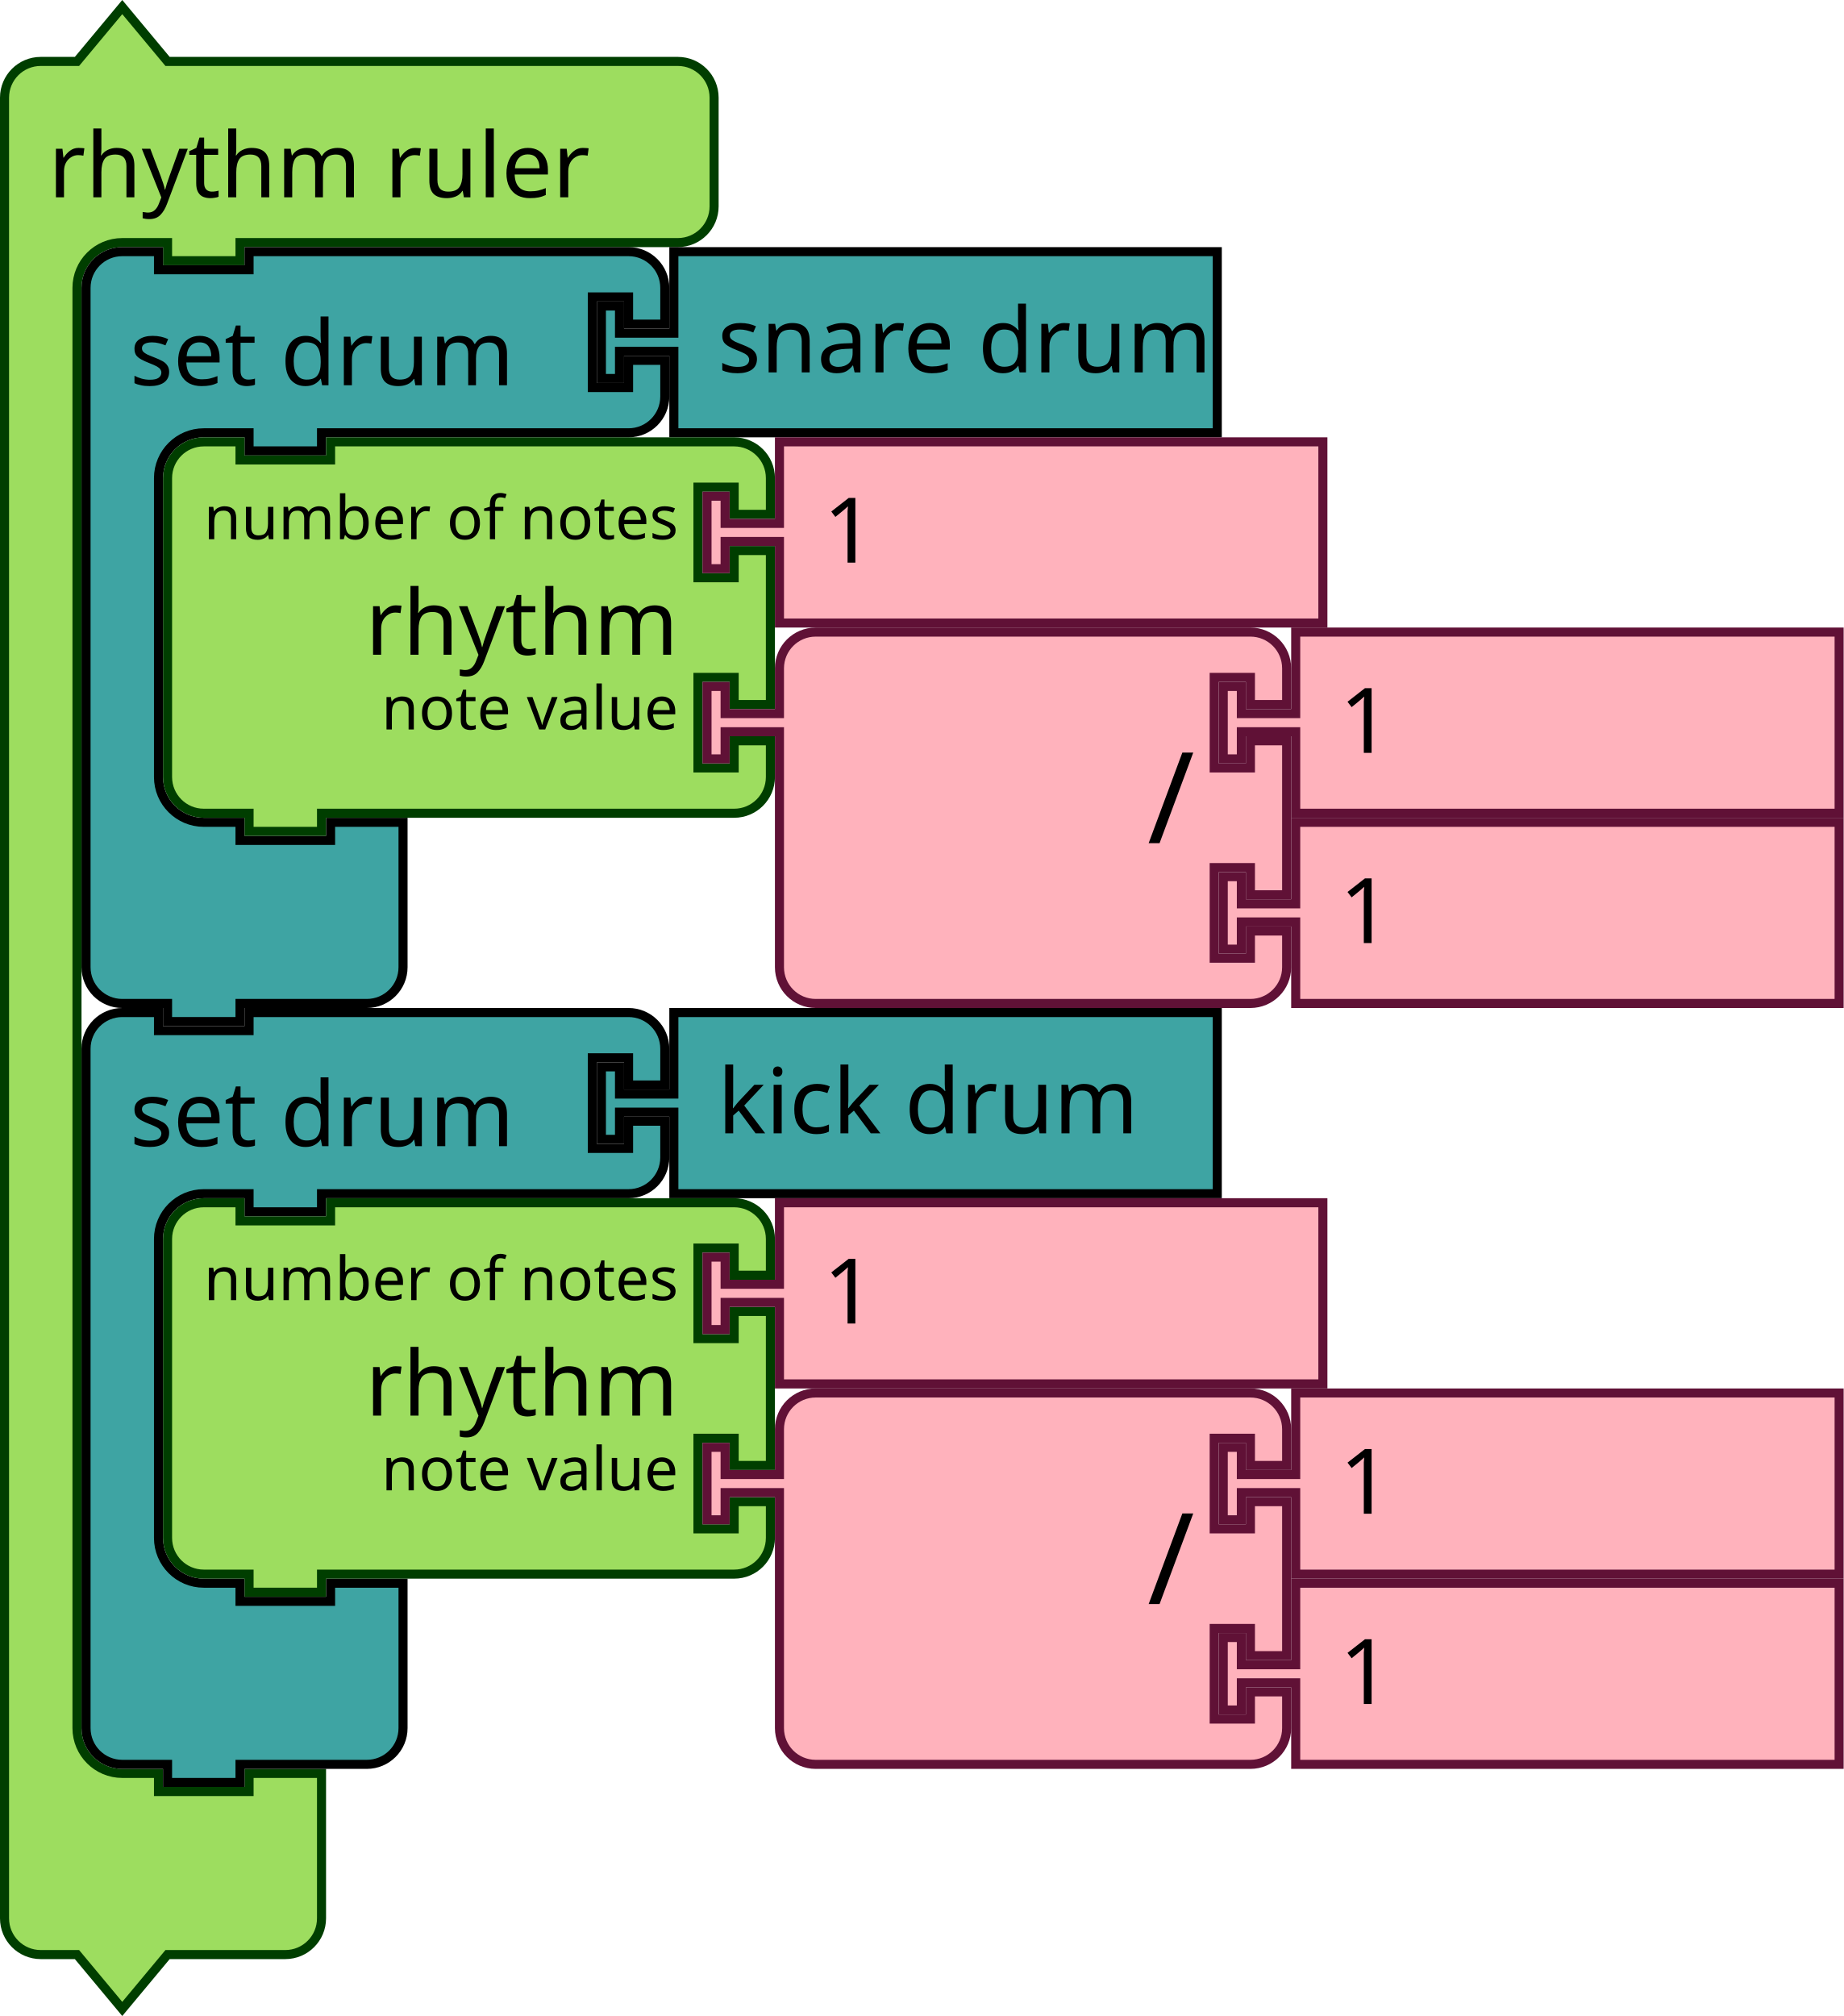
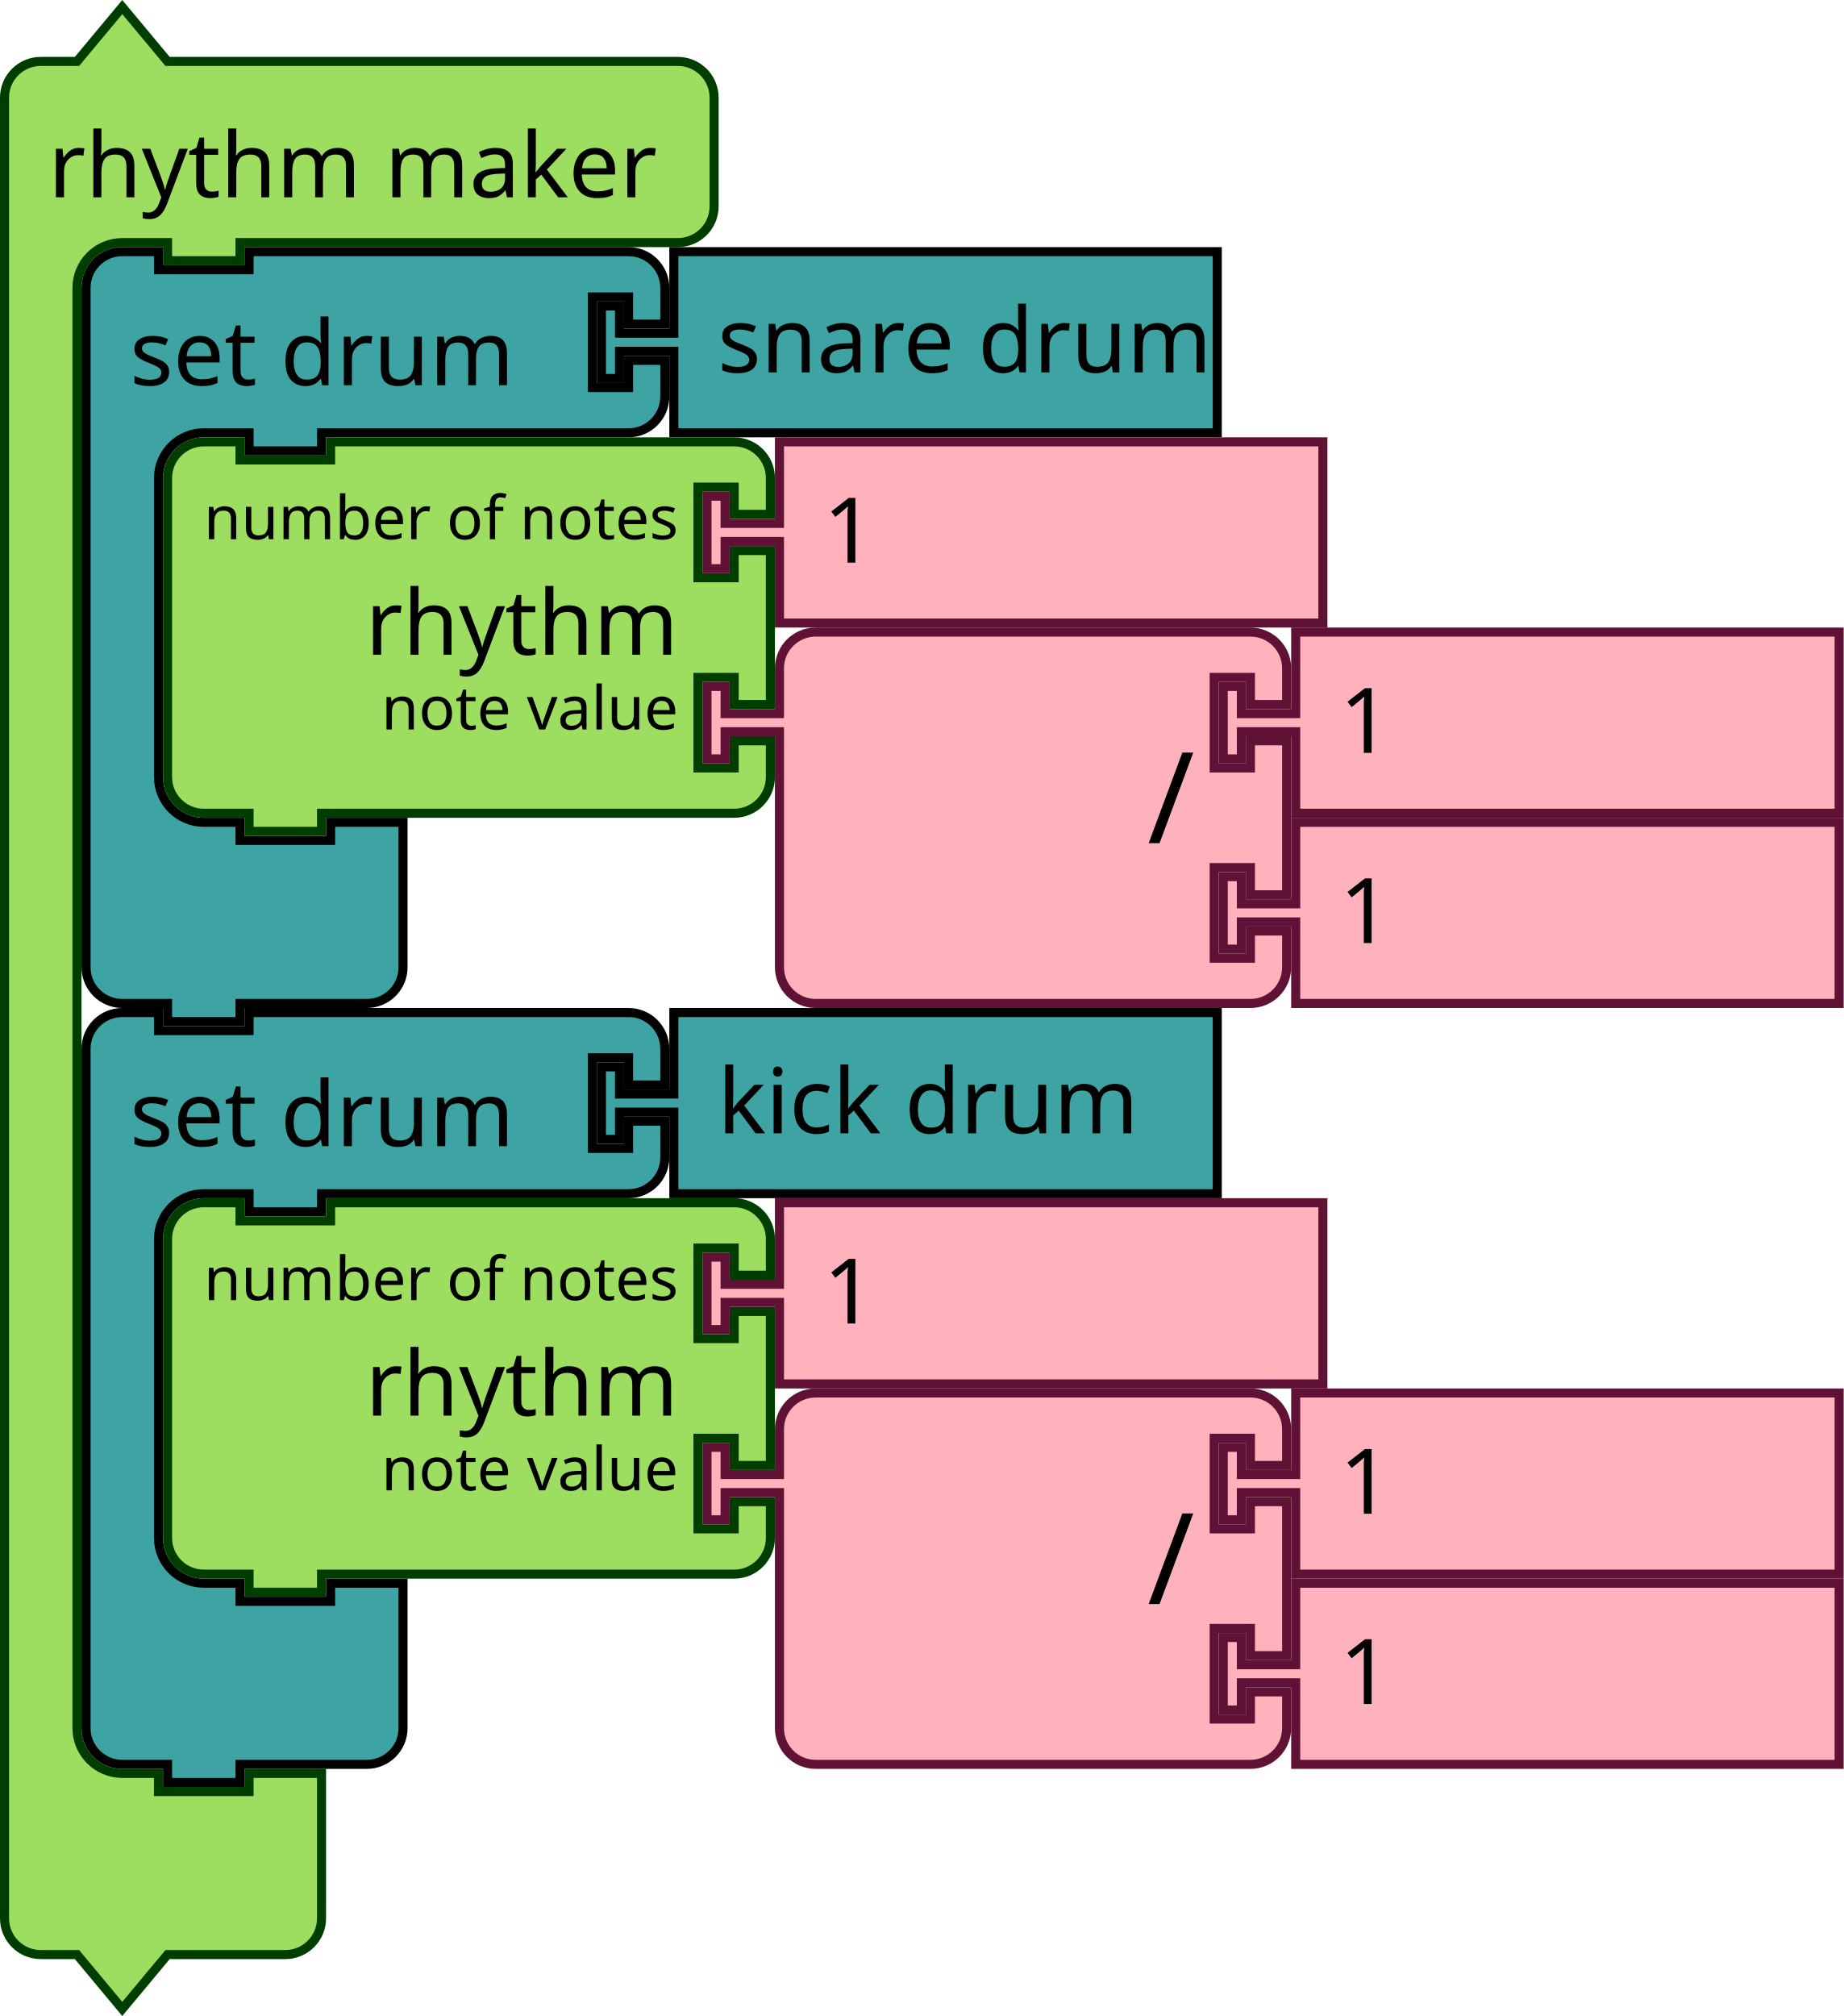
<svg xmlns="http://www.w3.org/2000/svg" width="286.258" height="312.978" viewBox="0 0 286.258 312.978" id="svg5587" version="1.1">
  <defs id="defs5589" />
  <text style="font-size:13.333px;font-family:Sans;text-anchor:end;fill:#000000" id="text3033" y="-755.243" x="430.528">
    <tspan id="tspan3035" y="-732.743" x="532.528" />
  </text>
  <text style="font-size:13.333px;font-family:Sans;text-anchor:end;fill:#000000" id="text3107" y="-690.28" x="448.528">
    <tspan id="tspan3109" y="-667.78" x="542.528" />
  </text>
  <text style="font-size:13.333px;font-family:Sans;text-anchor:end;fill:#000000" id="text3033-0" y="-671.243" x="430.528">
    <tspan id="tspan3035-1" y="-648.743" x="532.528" />
  </text>
  <text style="font-size:13.333px;font-family:Sans;text-anchor:end;fill:#000000" id="text3033-1" y="-587.243" x="430.528">
    <tspan id="tspan3035-8" y="-564.743" x="532.528" />
  </text>
  <text style="font-size:13.333px;font-family:Sans;text-anchor:end;fill:#000000" id="text3033-0-9" y="-503.243" x="430.528">
    <tspan id="tspan3035-1-5" y="-480.743" x="532.528" />
  </text>
  <text style="font-size:13.333px;font-family:Sans;text-anchor:end;fill:#000000" id="text3033-19" y="-775.814" x="-144.028">
    <tspan id="tspan3035-6" y="-753.314" x="-42.028" />
  </text>
  <text style="font-size:13.333px;font-family:Sans;text-anchor:end;fill:#000000" id="text3033-0-93" y="-691.814" x="-144.028">
    <tspan id="tspan3035-1-3" y="-669.314" x="-42.028" />
  </text>
  <text style="font-size:13.333px;font-family:Sans;text-anchor:end;fill:#000000" id="text3033-1-6" y="-607.814" x="-144.028">
    <tspan id="tspan3035-8-9" y="-585.314" x="-42.028" />
  </text>
  <text style="font-size:13.333px;font-family:Sans;text-anchor:end;fill:#000000" id="text3033-0-9-1" y="-523.814" x="-144.028">
    <tspan id="tspan3035-1-5-0" y="-501.314" x="-42.028" />
  </text>
  <text style="font-size:13.333px;font-family:Sans;text-anchor:end;fill:#000000" id="text3033-7" y="-802.241" x="80.074">
    <tspan id="tspan3035-4" y="-779.741" x="182.074" />
  </text>
  <text style="font-size:13.333px;font-family:Sans;text-anchor:end;fill:#000000" id="text3107-1" y="-737.277" x="98.074">
    <tspan id="tspan3109-0" y="-714.777" x="192.074" />
  </text>
  <text style="font-size:13.333px;font-family:Sans;text-anchor:end;fill:#000000" id="text3033-0-8" y="-718.241" x="80.074">
    <tspan id="tspan3035-1-6" y="-695.741" x="182.074" />
  </text>
  <text style="font-size:13.333px;font-family:Sans;text-anchor:end;fill:#000000" id="text3033-1-1" y="-634.241" x="80.074">
    <tspan id="tspan3035-8-8" y="-611.741" x="182.074" />
  </text>
  <text style="font-size:13.333px;font-family:Sans;text-anchor:end;fill:#000000" id="text3033-0-9-9" y="-550.241" x="80.074">
    <tspan id="tspan3035-1-5-3" y="-527.741" x="182.074" />
  </text>
  <text style="font-size:13.333px;font-family:Sans;text-anchor:end;fill:#000000" id="text3033-3" y="-874.226" x="971.836">
    <tspan id="tspan3035-0" y="-851.726" x="1073.835" />
  </text>
  <text style="font-size:13.333px;font-family:Sans;text-anchor:end;fill:#000000" id="text3033-0-2" y="-790.226" x="971.836">
    <tspan id="tspan3035-1-66" y="-767.726" x="1073.835" />
  </text>
  <text style="font-size:13.333px;font-family:Sans;text-anchor:end;fill:#000000" id="text3033-1-2" y="-706.226" x="971.836">
    <tspan id="tspan3035-8-3" y="-683.726" x="1073.835" />
  </text>
  <text style="font-size:13.333px;font-family:Sans;text-anchor:end;fill:#000000" id="text3033-0-9-93" y="-622.226" x="971.836">
    <tspan id="tspan3035-1-5-2" y="-599.726" x="1073.835" />
  </text>
  <text style="font-size:13.333px;font-family:Sans;text-anchor:end;fill:#000000" id="text3033-37" y="-506.112" x="1066.528">
    <tspan id="tspan3035-17" y="-483.612" x="1168.528" />
  </text>
  <text style="font-size:13.333px;font-family:Sans;text-anchor:end;fill:#000000" id="text3107-2" y="-441.149" x="1084.528">
    <tspan id="tspan3109-1" y="-418.649" x="1178.528" />
  </text>
  <text style="font-size:13.333px;font-family:Sans;text-anchor:end;fill:#000000" id="text3033-0-6" y="-422.112" x="1066.528">
    <tspan id="tspan3035-1-33" y="-399.612" x="1168.528" />
  </text>
  <text style="font-size:13.333px;font-family:Sans;text-anchor:end;fill:#000000" id="text3033-1-4" y="-338.112" x="1066.528">
    <tspan id="tspan3035-8-1" y="-315.612" x="1168.528" />
  </text>
  <text style="font-size:13.333px;font-family:Sans;text-anchor:end;fill:#000000" id="text3033-0-9-2" y="-254.112" x="1066.528">
    <tspan id="tspan3035-1-5-5" y="-231.612" x="1168.528" />
  </text>
  <text id="text3120" style="font-size:18.667px;font-family:sans-serif;text-anchor:end;fill:#000000" x="62.528" y="-648.51">
    <tspan x="172.528" y="-627.01" id="tspan3122" />
  </text>
  <text id="text3124" style="font-size:18.667px;font-family:sans-serif;text-anchor:end;fill:#000000" x="62.528" y="-648.51">
    <tspan x="172.528" y="-585.01" id="tspan3126" />
  </text>
  <flowRoot transform="translate(4.527897,-871.634)" style="font-style:normal;font-weight:normal;font-size:16px;line-height:125%;font-family:sans-serif;text-align:center;letter-spacing:0px;word-spacing:0px;text-anchor:middle;fill:#000000;fill-opacity:1;stroke:none;stroke-width:1px;stroke-linecap:butt;stroke-linejoin:miter;stroke-opacity:1" id="flowRoot4622" xml:space="preserve">
    <flowRegion id="flowRegion4624">
      <rect y="575.885" x="673.46" height="182.714" width="320.467" id="rect4626" />
    </flowRegion>
    <flowPara id="flowPara4628" />
  </flowRoot>
  <text style="font-size:13.333px;font-family:Sans;text-anchor:end;fill:#000000" id="text3033-05" y="-330.685" x="1375.057">
    <tspan id="tspan3035-9" y="-308.185" x="1477.057" />
  </text>
  <text style="font-size:13.333px;font-family:Sans;text-anchor:end;fill:#000000" id="text3107-5" y="-265.721" x="1393.057">
    <tspan id="tspan3109-3" y="-243.221" x="1487.057" />
  </text>
  <text style="font-size:13.333px;font-family:Sans;text-anchor:end;fill:#000000" id="text3033-0-5" y="-246.685" x="1375.057">
    <tspan id="tspan3035-1-8" y="-224.185" x="1477.057" />
  </text>
  <text style="font-size:13.333px;font-family:Sans;text-anchor:end;fill:#000000" id="text3033-1-46" y="-162.685" x="1375.057">
    <tspan id="tspan3035-8-2" y="-140.185" x="1477.057" />
  </text>
  <text style="font-size:13.333px;font-family:Sans;text-anchor:end;fill:#000000" id="text3033-0-9-934" y="-78.685" x="1375.057">
    <tspan id="tspan3035-1-5-7" y="-56.185" x="1477.057" />
  </text>
  <text y="-134.51" x="588.528" id="text3804-3-3-6" style="font-size:18.667px;font-family:sans-serif;text-anchor:end;fill:#000000">
    <tspan x="698.528" y="-113.01" id="tspan3806-1-5-4" />
  </text>
  <text y="-134.51" x="588.528" id="text3808-5-4-3" style="font-size:18.667px;font-family:sans-serif;text-anchor:end;fill:#000000">
    <tspan x="698.528" y="-71.01" id="tspan3810-0-3-9" />
  </text>
  <text y="-145.248" x="702.528" id="text27-0-0-1-5-7" style="font-size:13.333px;font-family:Sans;text-anchor:end;fill:#000000">
    <tspan x="832.528" y="-122.748" id="tspan29-8-9-4-8-9" />
  </text>
  <g id="g2743" transform="matrix(0.9375,0,0,0.9375,-642.1875,-74.60481)">
    <g transform="translate(685,80)" id="g972">
      <g transform="scale(1.5)" id="g970">
        <path d="m 0.5,14.5 v -4 a 4,4 90 0 1 4,-4 h 4 l 5,-6 5,6 h 9 43.345 4 a 4,4 90 0 1 4,4 v 4 4 4 a 4,4 90 0 1 -4,4 h -4 H 27.5 h -1 v 2 h -8 v -2 h -1 -4 a 5,5 90 0 0 -5,5 v 4 4 147 4 a 5,5 90 0 0 5,5 h 4 v 2 h 10 v -2 h 8 v 6 6 4 a 4,4 90 0 1 -4,4 h -4 -9 l -5,6 -5,-6 h -4 a 4,4 90 0 1 -4,-4 v -4 z" style="fill:#9ddd5f;fill-opacity:1;stroke:#003e00;stroke-width:1;stroke-linecap:round;stroke-opacity:1" id="path964" />
        <text style="font-size:10px;font-family:sans-serif;text-anchor:start;fill:#000000" id="text968">
-           <tspan x="5.333" y="21.5" id="tspan966">rhythm ruler</tspan>
+           <tspan x="5.333" y="21.5" id="tspan966">rhythm maker</tspan>
        </text>
      </g>
    </g>
    <g transform="translate(698.5,120.5)" id="g986">
      <g transform="scale(1.5)" id="g984">
        <path d="m 0.5,8.5 v -4 a 4,4 90 0 1 4,-4 h 4 v 2 h 10 v -2 h 9 28.901 4 a 4,4 90 0 1 4,4 v 4 h -4 v -3 h -4 v 10 h 4 v -3 h 4 v 4 a 4,4 90 0 1 -4,4 h -4 H 27.5 h -1 v 2 h -8 v -2 h -1 -4 a 5,5 90 0 0 -5,5 v 4 4 21 4 a 5,5 90 0 0 5,5 h 4 v 2 h 10 v -2 h 8 v 6 6 4 a 4,4 90 0 1 -4,4 h -4 -9 -1 v 2 h -8 v -2 h -1 -4 a 4,4 90 0 1 -4,-4 v -4 z" style="fill:#3ea4a3;fill-opacity:1;stroke:#000000;stroke-width:1;stroke-linecap:round;stroke-opacity:1" id="path974" />
        <text style="font-size:10px;font-family:sans-serif;text-anchor:start;fill:#000000" id="text978">
          <tspan x="5.333" y="15.25" id="tspan976">set drum</tspan>
        </text>
        <text style="font-size:6.667px;font-family:sans-serif;text-anchor:end;fill:#000000" id="text982">
          <tspan x="54.235" y="11.25" id="tspan980" />
        </text>
      </g>
    </g>
    <g transform="translate(783.852,120.5)" id="g996">
      <g transform="scale(1.5)" id="g994">
        <path d="m 8.5,0.5 h 60 v 20 h -60 v -8 -1 h -6 v 3 h -2 v -8 h 2 v 3 h 6 v -1 z" style="fill:#3ea4a3;fill-opacity:1;stroke:#000000;stroke-width:1;stroke-linecap:round;stroke-opacity:1" id="path988" />
        <text style="font-size:10px;font-family:sans-serif;text-anchor:start;fill:#000000" id="text992">
          <tspan x="13.333" y="13.833" id="tspan990">snare drum</tspan>
        </text>
      </g>
    </g>
    <g transform="translate(712,152)" id="g1014">
      <g transform="scale(1.5)" id="g1012">
        <path d="m 0.5,8.5 v -4 a 4,4 90 0 1 4,-4 h 4 v 2 h 10 v -2 h 40.562 4 a 4,4 90 0 1 4,4 v 4 h -4 v -3 h -4 v 10 h 4 v -3 h 4 v 17 h -4 v -3 h -4 v 10 h 4 v -3 h 4 v 4 a 4,4 90 0 1 -4,4 h -4 H 18.5 h -1 v 2 h -8 v -2 h -1 -4 a 4,4 90 0 1 -4,-4 v -4 -21 z" style="fill:#9ddd5f;fill-opacity:1;stroke:#003e00;stroke-width:1;stroke-linecap:round;stroke-opacity:1" id="path998" />
        <text style="font-size:10px;font-family:sans-serif;text-anchor:end;fill:#000000" id="text1002">
          <tspan x="56.895" y="24" id="tspan1000">rhythm</tspan>
        </text>
        <text style="font-size:6.667px;font-family:sans-serif;text-anchor:end;fill:#000000" id="text1006">
          <tspan x="56.895" y="11.25" id="tspan1004">number of notes</tspan>
        </text>
        <text style="font-size:6.667px;font-family:sans-serif;text-anchor:end;fill:#000000" id="text1010">
          <tspan x="56.895" y="32.25" id="tspan1008">note value</tspan>
        </text>
      </g>
    </g>
    <g transform="translate(801.3423,152)" id="g1024">
      <g transform="scale(1.5)" id="g1022">
        <path d="m 8.5,0.5 h 60 v 20 h -60 v -8 -1 h -6 v 3 h -2 v -8 h 2 v 3 h 6 v -1 z" style="fill:#ffb2bc;fill-opacity:1;stroke:#601136;stroke-width:1;stroke-linecap:round;stroke-opacity:1" id="path1016" />
        <text style="font-size:10px;font-family:sans-serif;text-anchor:start;fill:#000000" id="text1020">
          <tspan x="13.333" y="13.833" id="tspan1018">1</tspan>
        </text>
      </g>
    </g>
    <g transform="translate(801.3423,183.5)" id="g1042">
      <g transform="scale(1.5)" id="g1040">
        <path d="m 8.5,8.5 v -4 a 4,4 90 0 1 4,-4 h 4 10 30 4 a 4,4 90 0 1 4,4 v 4 h -4 v -3 h -4 v 10 h 4 v -3 h 4 v 17 h -4 v -3 h -4 v 10 h 4 v -3 h 4 v 4 a 4,4 90 0 1 -4,4 h -4 -30 -10 -4 a 4,4 90 0 1 -4,-4 v -4 -21 -1 h -6 v 3 h -2 v -8 h 2 v 3 h 6 z" style="fill:#ffb2bc;fill-opacity:1;stroke:#601136;stroke-width:1;stroke-linecap:round;stroke-opacity:1" id="path1026" />
        <text style="font-size:14px;font-family:sans-serif;text-anchor:end;fill:#000000" id="text1030">
          <tspan x="54.333" y="23.8" id="tspan1028">/</tspan>
        </text>
        <text style="font-size:9.333px;font-family:sans-serif;text-anchor:end;fill:#000000" id="text1034">
          <tspan x="54.333" y="10.75" id="tspan1032" />
        </text>
        <text style="font-size:9.333px;font-family:sans-serif;text-anchor:end;fill:#000000" id="text1038">
          <tspan x="54.333" y="31.75" id="tspan1036" />
        </text>
      </g>
    </g>
    <g transform="translate(886.8423,183.5)" id="g1052">
      <g transform="scale(1.5)" id="g1050">
        <path d="m 8.5,0.5 h 60 v 20 h -60 v -8 -1 h -6 v 3 h -2 v -8 h 2 v 3 h 6 v -1 z" style="fill:#ffb2bc;fill-opacity:1;stroke:#601136;stroke-width:1;stroke-linecap:round;stroke-opacity:1" id="path1044" />
        <text style="font-size:10px;font-family:sans-serif;text-anchor:start;fill:#000000" id="text1048">
          <tspan x="13.333" y="13.833" id="tspan1046">1</tspan>
        </text>
      </g>
    </g>
    <g transform="translate(886.8423,215)" id="g1062">
      <g transform="scale(1.5)" id="g1060">
        <path d="m 8.5,0.5 h 60 v 20 h -60 v -8 -1 h -6 v 3 h -2 v -8 h 2 v 3 h 6 v -1 z" style="fill:#ffb2bc;fill-opacity:1;stroke:#601136;stroke-width:1;stroke-linecap:round;stroke-opacity:1" id="path1054" />
        <text style="font-size:10px;font-family:sans-serif;text-anchor:start;fill:#000000" id="text1058">
          <tspan x="13.333" y="13.833" id="tspan1056">1</tspan>
        </text>
      </g>
    </g>
    <g transform="translate(698.5,246.5)" id="g1076">
      <g transform="scale(1.5)" id="g1074">
        <path d="m 0.5,8.5 v -4 a 4,4 90 0 1 4,-4 h 4 v 2 h 10 v -2 h 9 28.901 4 a 4,4 90 0 1 4,4 v 4 h -4 v -3 h -4 v 10 h 4 v -3 h 4 v 4 a 4,4 90 0 1 -4,4 h -4 H 27.5 h -1 v 2 h -8 v -2 h -1 -4 a 5,5 90 0 0 -5,5 v 4 4 21 4 a 5,5 90 0 0 5,5 h 4 v 2 h 10 v -2 h 8 v 6 6 4 a 4,4 90 0 1 -4,4 h -4 -9 -1 v 2 h -8 v -2 h -1 -4 a 4,4 90 0 1 -4,-4 v -4 z" style="fill:#3ea4a3;fill-opacity:1;stroke:#000000;stroke-width:1;stroke-linecap:round;stroke-opacity:1" id="path1064" />
        <text style="font-size:10px;font-family:sans-serif;text-anchor:start;fill:#000000" id="text1068">
          <tspan x="5.333" y="15.25" id="tspan1066">set drum</tspan>
        </text>
        <text style="font-size:6.667px;font-family:sans-serif;text-anchor:end;fill:#000000" id="text1072">
          <tspan x="54.235" y="11.25" id="tspan1070" />
        </text>
      </g>
    </g>
    <g transform="translate(783.852,246.5)" id="g1086">
      <g transform="scale(1.5)" id="g1084">
        <path d="m 8.5,0.5 h 60 v 20 h -60 v -8 -1 h -6 v 3 h -2 v -8 h 2 v 3 h 6 v -1 z" style="fill:#3ea4a3;fill-opacity:1;stroke:#000000;stroke-width:1;stroke-linecap:round;stroke-opacity:1" id="path1078" />
        <text style="font-size:10px;font-family:sans-serif;text-anchor:start;fill:#000000" id="text1082">
          <tspan x="13.333" y="13.833" id="tspan1080">kick drum</tspan>
        </text>
      </g>
    </g>
    <g transform="translate(712,278)" id="g1104">
      <g transform="scale(1.5)" id="g1102">
        <path d="m 0.5,8.5 v -4 a 4,4 90 0 1 4,-4 h 4 v 2 h 10 v -2 h 40.562 4 a 4,4 90 0 1 4,4 v 4 h -4 v -3 h -4 v 10 h 4 v -3 h 4 v 17 h -4 v -3 h -4 v 10 h 4 v -3 h 4 v 4 a 4,4 90 0 1 -4,4 h -4 H 18.5 h -1 v 2 h -8 v -2 h -1 -4 a 4,4 90 0 1 -4,-4 v -4 -21 z" style="fill:#9ddd5f;fill-opacity:1;stroke:#003e00;stroke-width:1;stroke-linecap:round;stroke-opacity:1" id="path1088" />
        <text style="font-size:10px;font-family:sans-serif;text-anchor:end;fill:#000000" id="text1092">
          <tspan x="56.895" y="24" id="tspan1090">rhythm</tspan>
        </text>
        <text style="font-size:6.667px;font-family:sans-serif;text-anchor:end;fill:#000000" id="text1096">
          <tspan x="56.895" y="11.25" id="tspan1094">number of notes</tspan>
        </text>
        <text style="font-size:6.667px;font-family:sans-serif;text-anchor:end;fill:#000000" id="text1100">
          <tspan x="56.895" y="32.25" id="tspan1098">note value</tspan>
        </text>
      </g>
    </g>
    <g transform="translate(801.3423,278)" id="g1114">
      <g transform="scale(1.5)" id="g1112">
        <path d="m 8.5,0.5 h 60 v 20 h -60 v -8 -1 h -6 v 3 h -2 v -8 h 2 v 3 h 6 v -1 z" style="fill:#ffb2bc;fill-opacity:1;stroke:#601136;stroke-width:1;stroke-linecap:round;stroke-opacity:1" id="path1106" />
        <text style="font-size:10px;font-family:sans-serif;text-anchor:start;fill:#000000" id="text1110">
          <tspan x="13.333" y="13.833" id="tspan1108">1</tspan>
        </text>
      </g>
    </g>
    <g transform="translate(801.3423,309.5)" id="g1132">
      <g transform="scale(1.5)" id="g1130">
        <path d="m 8.5,8.5 v -4 a 4,4 90 0 1 4,-4 h 4 10 30 4 a 4,4 90 0 1 4,4 v 4 h -4 v -3 h -4 v 10 h 4 v -3 h 4 v 17 h -4 v -3 h -4 v 10 h 4 v -3 h 4 v 4 a 4,4 90 0 1 -4,4 h -4 -30 -10 -4 a 4,4 90 0 1 -4,-4 v -4 -21 -1 h -6 v 3 h -2 v -8 h 2 v 3 h 6 z" style="fill:#ffb2bc;fill-opacity:1;stroke:#601136;stroke-width:1;stroke-linecap:round;stroke-opacity:1" id="path1116" />
        <text style="font-size:14px;font-family:sans-serif;text-anchor:end;fill:#000000" id="text1120">
          <tspan x="54.333" y="23.8" id="tspan1118">/</tspan>
        </text>
        <text style="font-size:9.333px;font-family:sans-serif;text-anchor:end;fill:#000000" id="text1124">
          <tspan x="54.333" y="10.75" id="tspan1122" />
        </text>
        <text style="font-size:9.333px;font-family:sans-serif;text-anchor:end;fill:#000000" id="text1128">
          <tspan x="54.333" y="31.75" id="tspan1126" />
        </text>
      </g>
    </g>
    <g transform="translate(886.8423,309.5)" id="g1142">
      <g transform="scale(1.5)" id="g1140">
        <path d="m 8.5,0.5 h 60 v 20 h -60 v -8 -1 h -6 v 3 h -2 v -8 h 2 v 3 h 6 v -1 z" style="fill:#ffb2bc;fill-opacity:1;stroke:#601136;stroke-width:1;stroke-linecap:round;stroke-opacity:1" id="path1134" />
        <text style="font-size:10px;font-family:sans-serif;text-anchor:start;fill:#000000" id="text1138">
          <tspan x="13.333" y="13.833" id="tspan1136">1</tspan>
        </text>
      </g>
    </g>
    <g transform="translate(886.8423,341)" id="g1152">
      <g transform="scale(1.5)" id="g1150">
        <path d="m 8.5,0.5 h 60 v 20 h -60 v -8 -1 h -6 v 3 h -2 v -8 h 2 v 3 h 6 v -1 z" style="fill:#ffb2bc;fill-opacity:1;stroke:#601136;stroke-width:1;stroke-linecap:round;stroke-opacity:1" id="path1144" />
        <text style="font-size:10px;font-family:sans-serif;text-anchor:start;fill:#000000" id="text1148">
          <tspan x="13.333" y="13.833" id="tspan1146">1</tspan>
        </text>
      </g>
    </g>
  </g>
</svg>
